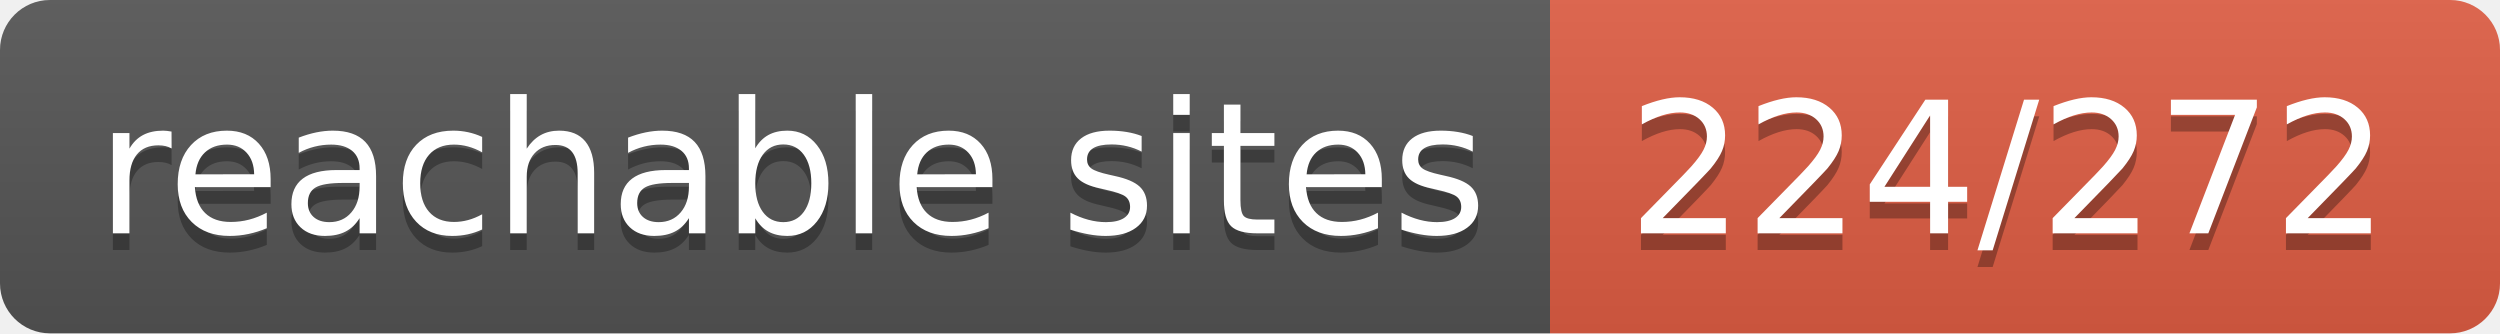
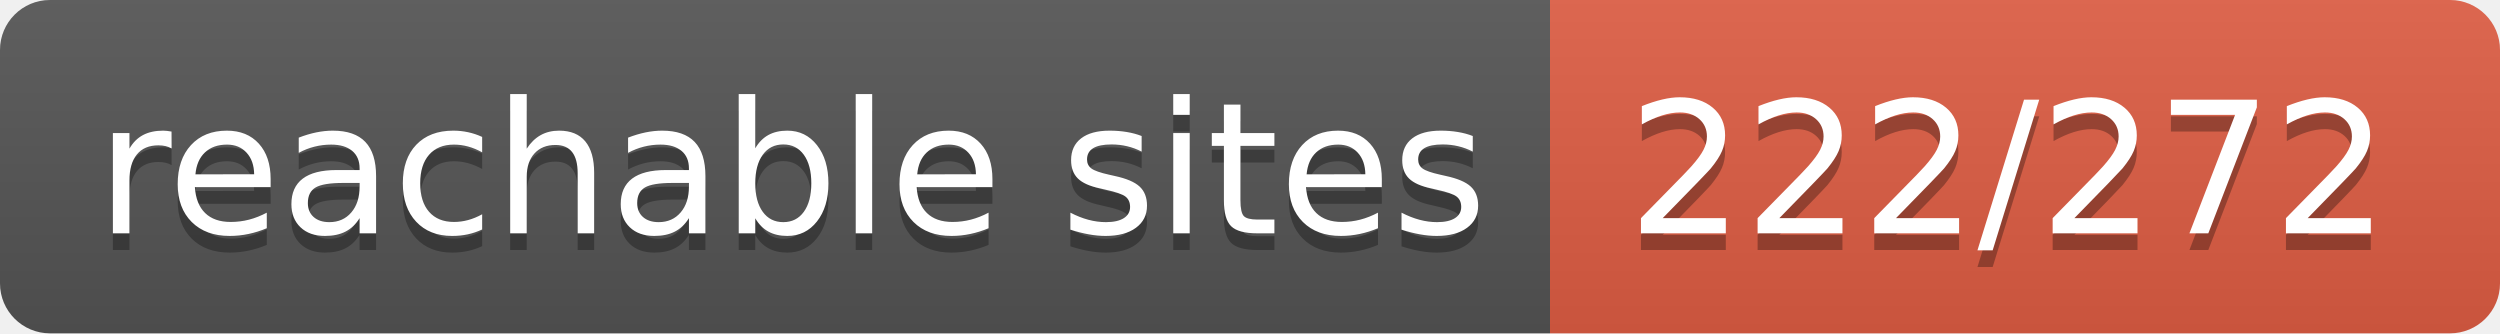
- <svg xmlns="http://www.w3.org/2000/svg" width="150" height="20" role="img" aria-label="reachable sites: 224/272">
+ <svg xmlns="http://www.w3.org/2000/svg" width="150" height="20" role="img" aria-label="reachable sites: 222/272">
  <linearGradient id="s" x2="0" y2="100%">
    <stop offset="0" stop-color="#bbb" stop-opacity=".1" />
    <stop offset="1" stop-opacity=".1" />
  </linearGradient>
  <clipPath id="r">
    <rect width="150" height="20" rx="3" fill="#fff" />
  </clipPath>
  <g clip-path="url(#r)">
    <rect width="93" height="20" fill="#555" />
    <rect x="93" width="57" height="20" fill="#e05d44" />
    <rect width="150" height="20" fill="url(#s)" />
  </g>
  <g fill="#fff" text-anchor="middle" font-family="Verdana,Geneva,DejaVu Sans,sans-serif" text-rendering="geometricPrecision" font-size="110">
    <text aria-hidden="true" x="475" y="150" fill="#010101" fill-opacity=".3" transform="scale(.1)" textLength="830">reachable sites</text>
    <text x="475" y="140" transform="scale(.1)" fill="#fff" textLength="830">reachable sites</text>
-     <text aria-hidden="true" x="1205" y="150" fill="#010101" fill-opacity=".3" transform="scale(.1)" textLength="470">224/272</text>
-     <text x="1205" y="140" transform="scale(.1)" fill="#fff" textLength="470">224/272</text>
+     <text aria-hidden="true" x="1205" y="150" fill="#010101" fill-opacity=".3" transform="scale(.1)" textLength="470">222/272</text>
+     <text x="1205" y="140" transform="scale(.1)" fill="#fff" textLength="470">222/272</text>
  </g>
</svg>
